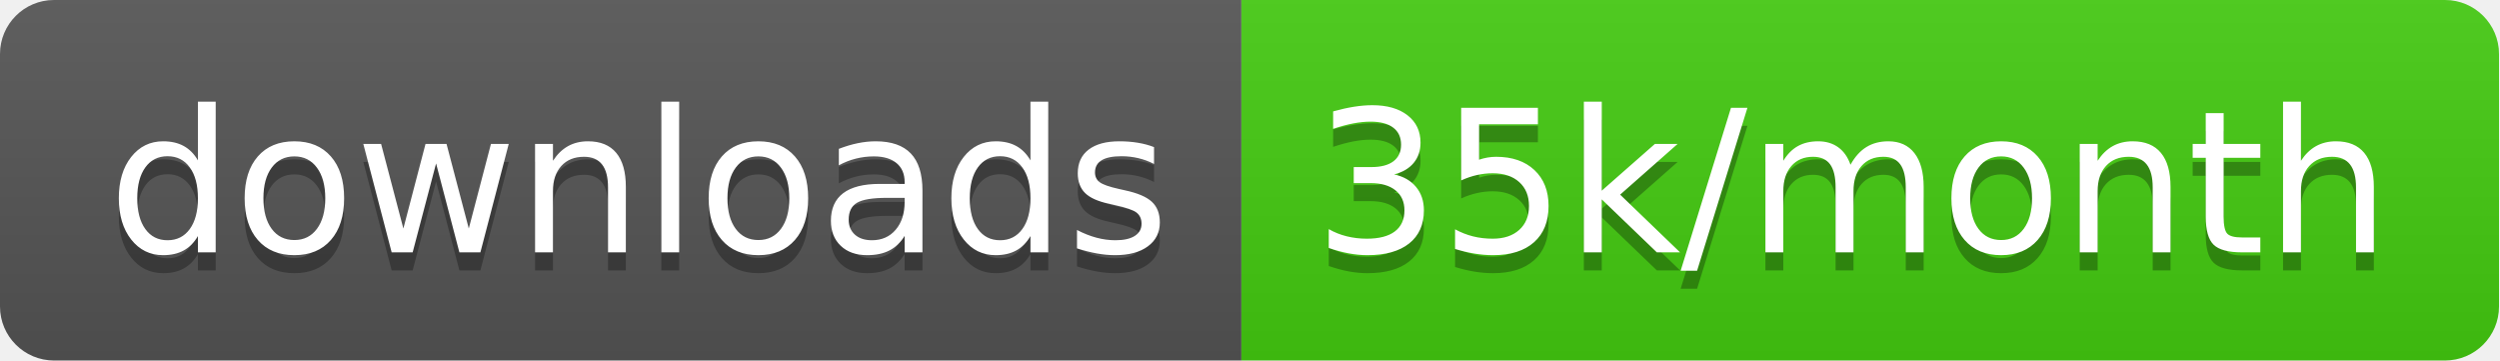
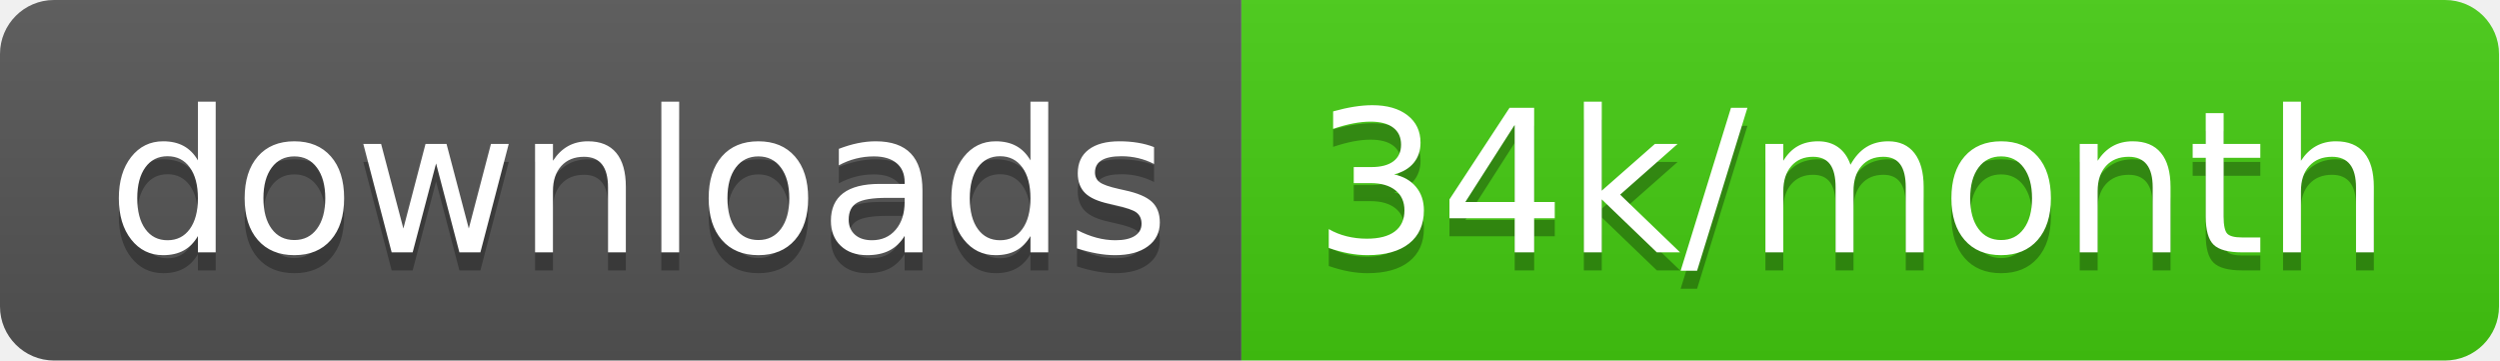
<svg xmlns="http://www.w3.org/2000/svg" width="138.7" height="20">
  <linearGradient id="smooth" x2="0" y2="100%">
    <stop offset="0" stop-color="#bbb" stop-opacity=".1" />
    <stop offset="1" stop-opacity=".1" />
  </linearGradient>
  <clipPath id="round">
    <rect width="138.7" height="20" rx="3" fill="#fff" />
  </clipPath>
  <g clip-path="url(#round)">
    <rect width="68.9" height="20" fill="#555" />
    <rect x="68.9" width="69.8" height="20" fill="#4c1" />
    <rect width="138.7" height="20" fill="url(#smooth)" />
  </g>
  <g fill="#fff" text-anchor="middle" font-family="DejaVu Sans,Verdana,Geneva,sans-serif" font-size="110">
    <text x="354.5" y="150" fill="#010101" fill-opacity=".3" transform="scale(0.1)" textLength="589.0" lengthAdjust="spacing">downloads</text>
    <text x="354.5" y="140" transform="scale(0.1)" textLength="589.0" lengthAdjust="spacing">downloads</text>
-     <text x="1028.0" y="150" fill="#010101" fill-opacity=".3" transform="scale(0.1)" textLength="598.0" lengthAdjust="spacing">35k/month</text>
-     <text x="1028.0" y="140" transform="scale(0.1)" textLength="598.0" lengthAdjust="spacing">35k/month</text>
+     <text x="1028.0" y="150" fill="#010101" fill-opacity=".3" transform="scale(0.1)" textLength="598.0" lengthAdjust="spacing">34k/month</text>
+     <text x="1028.0" y="140" transform="scale(0.1)" textLength="598.0" lengthAdjust="spacing">34k/month</text>
  </g>
</svg>
